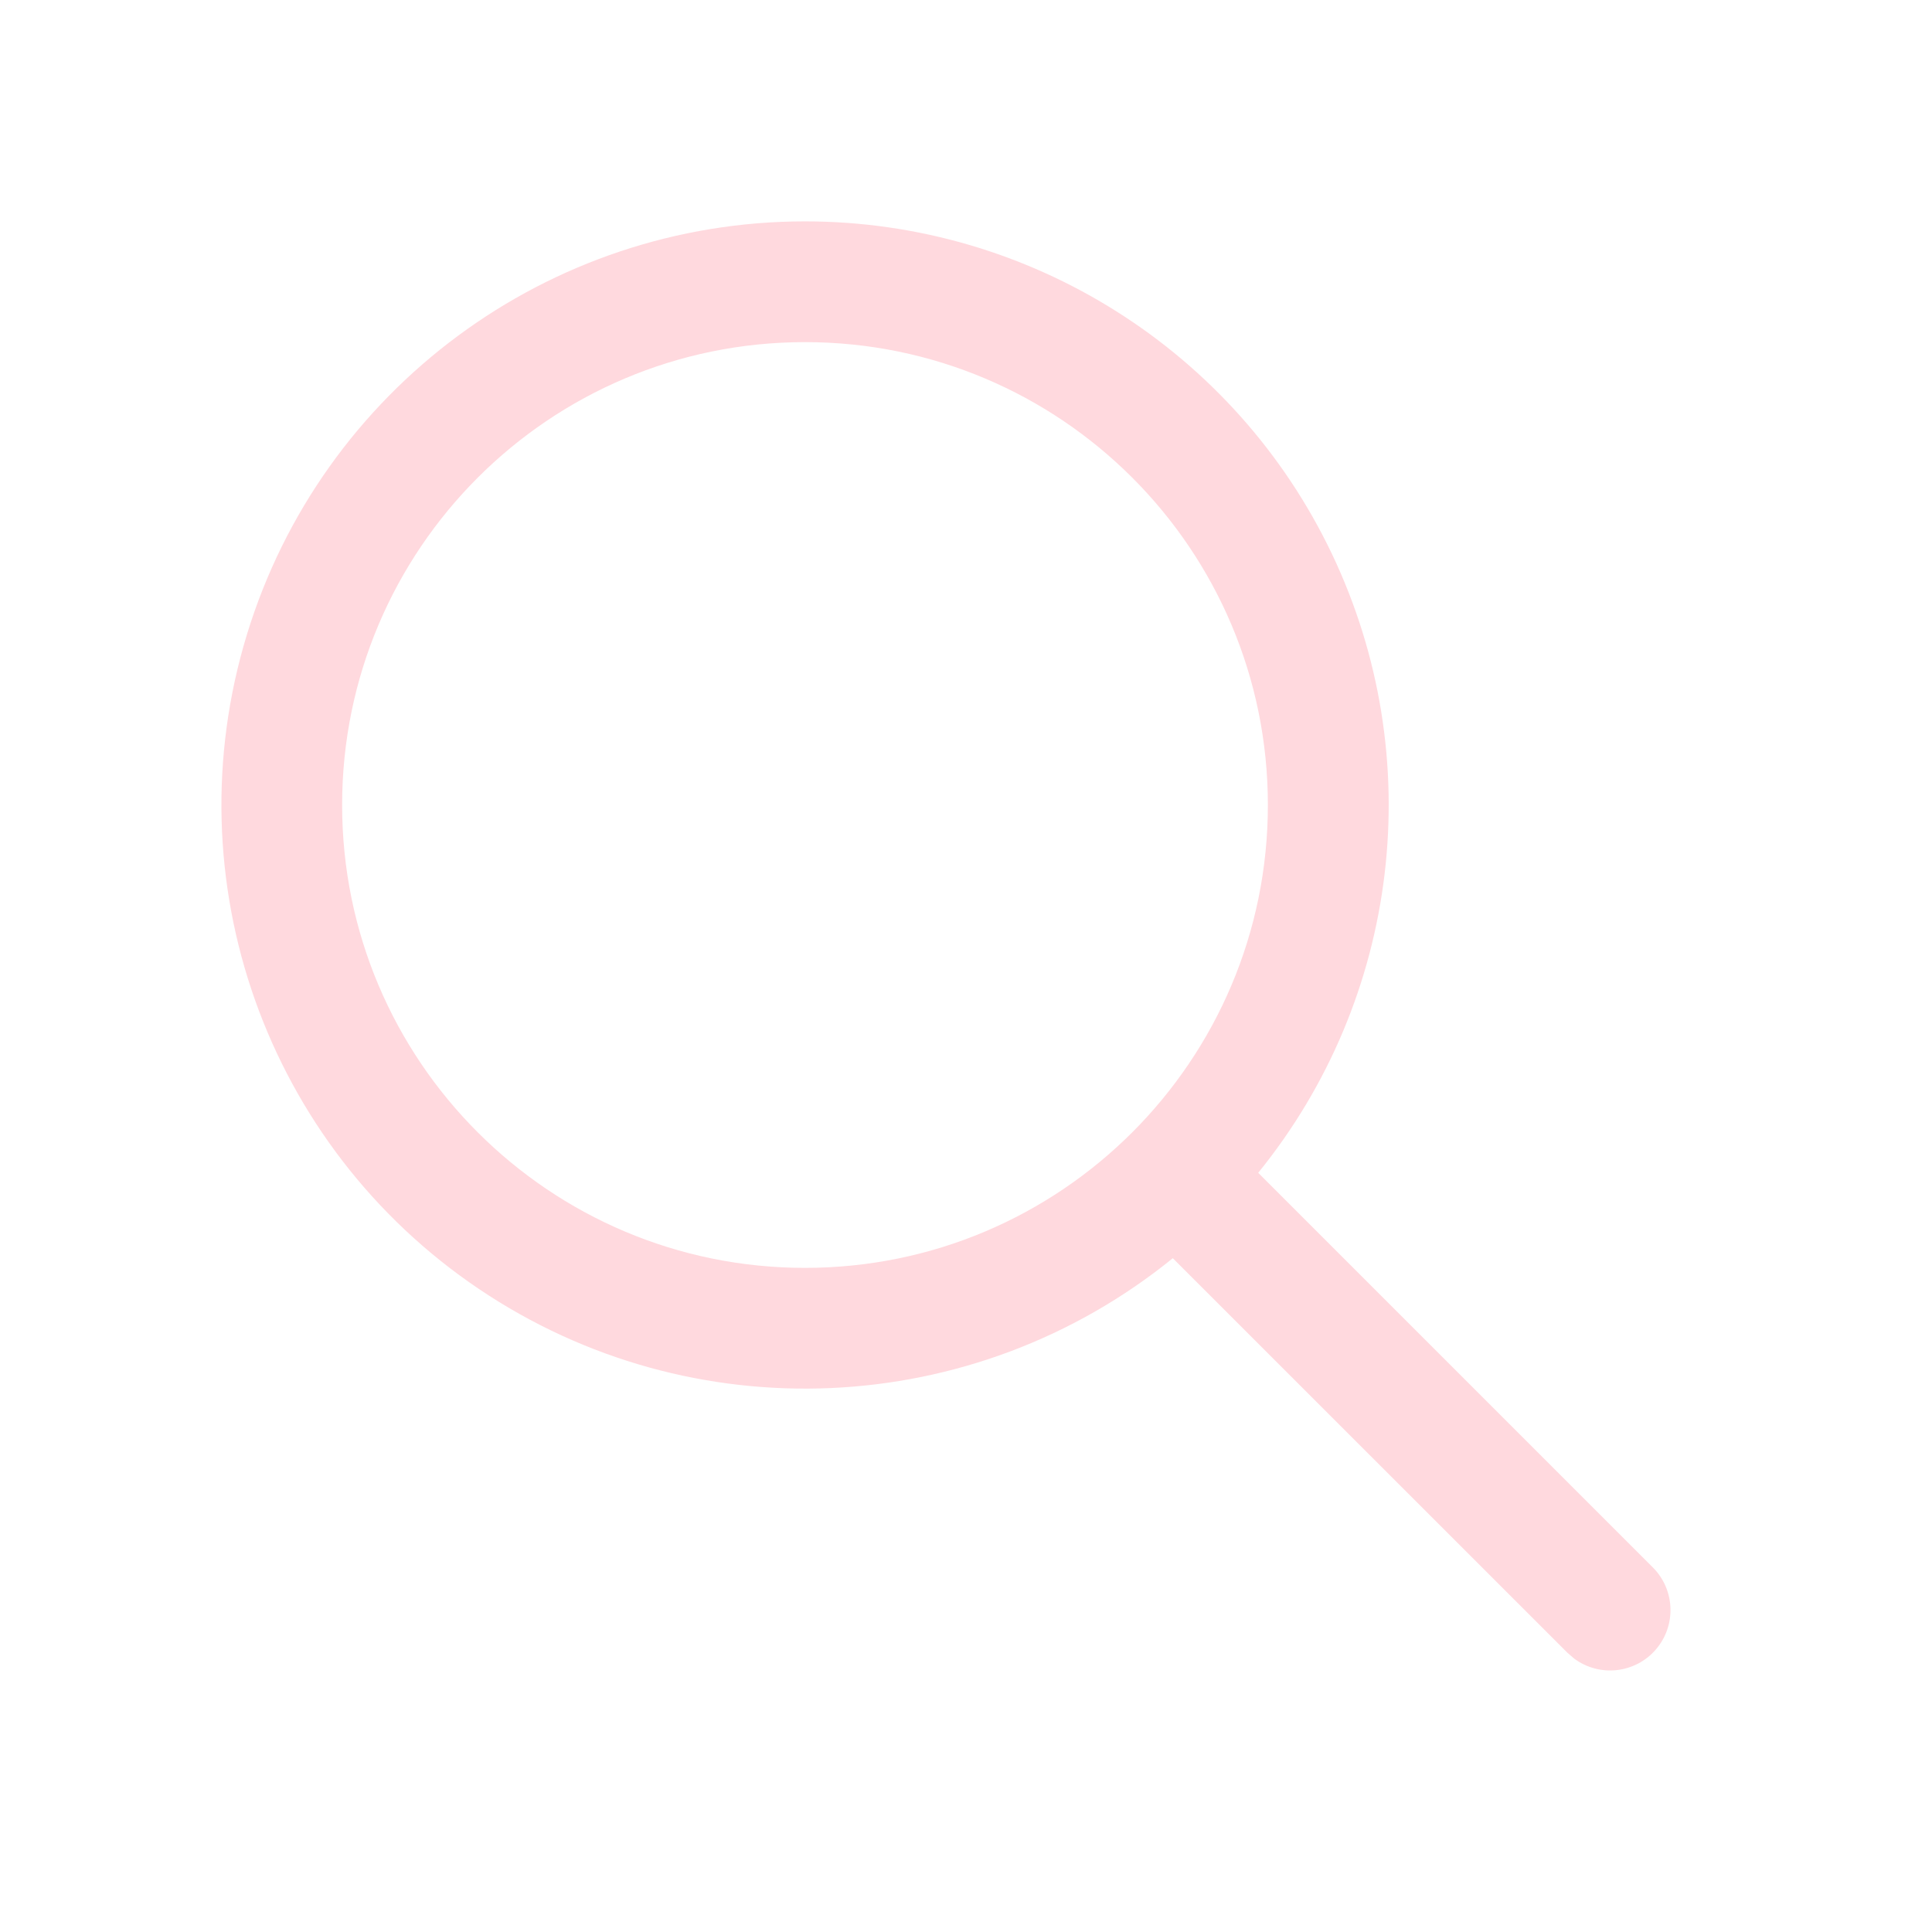
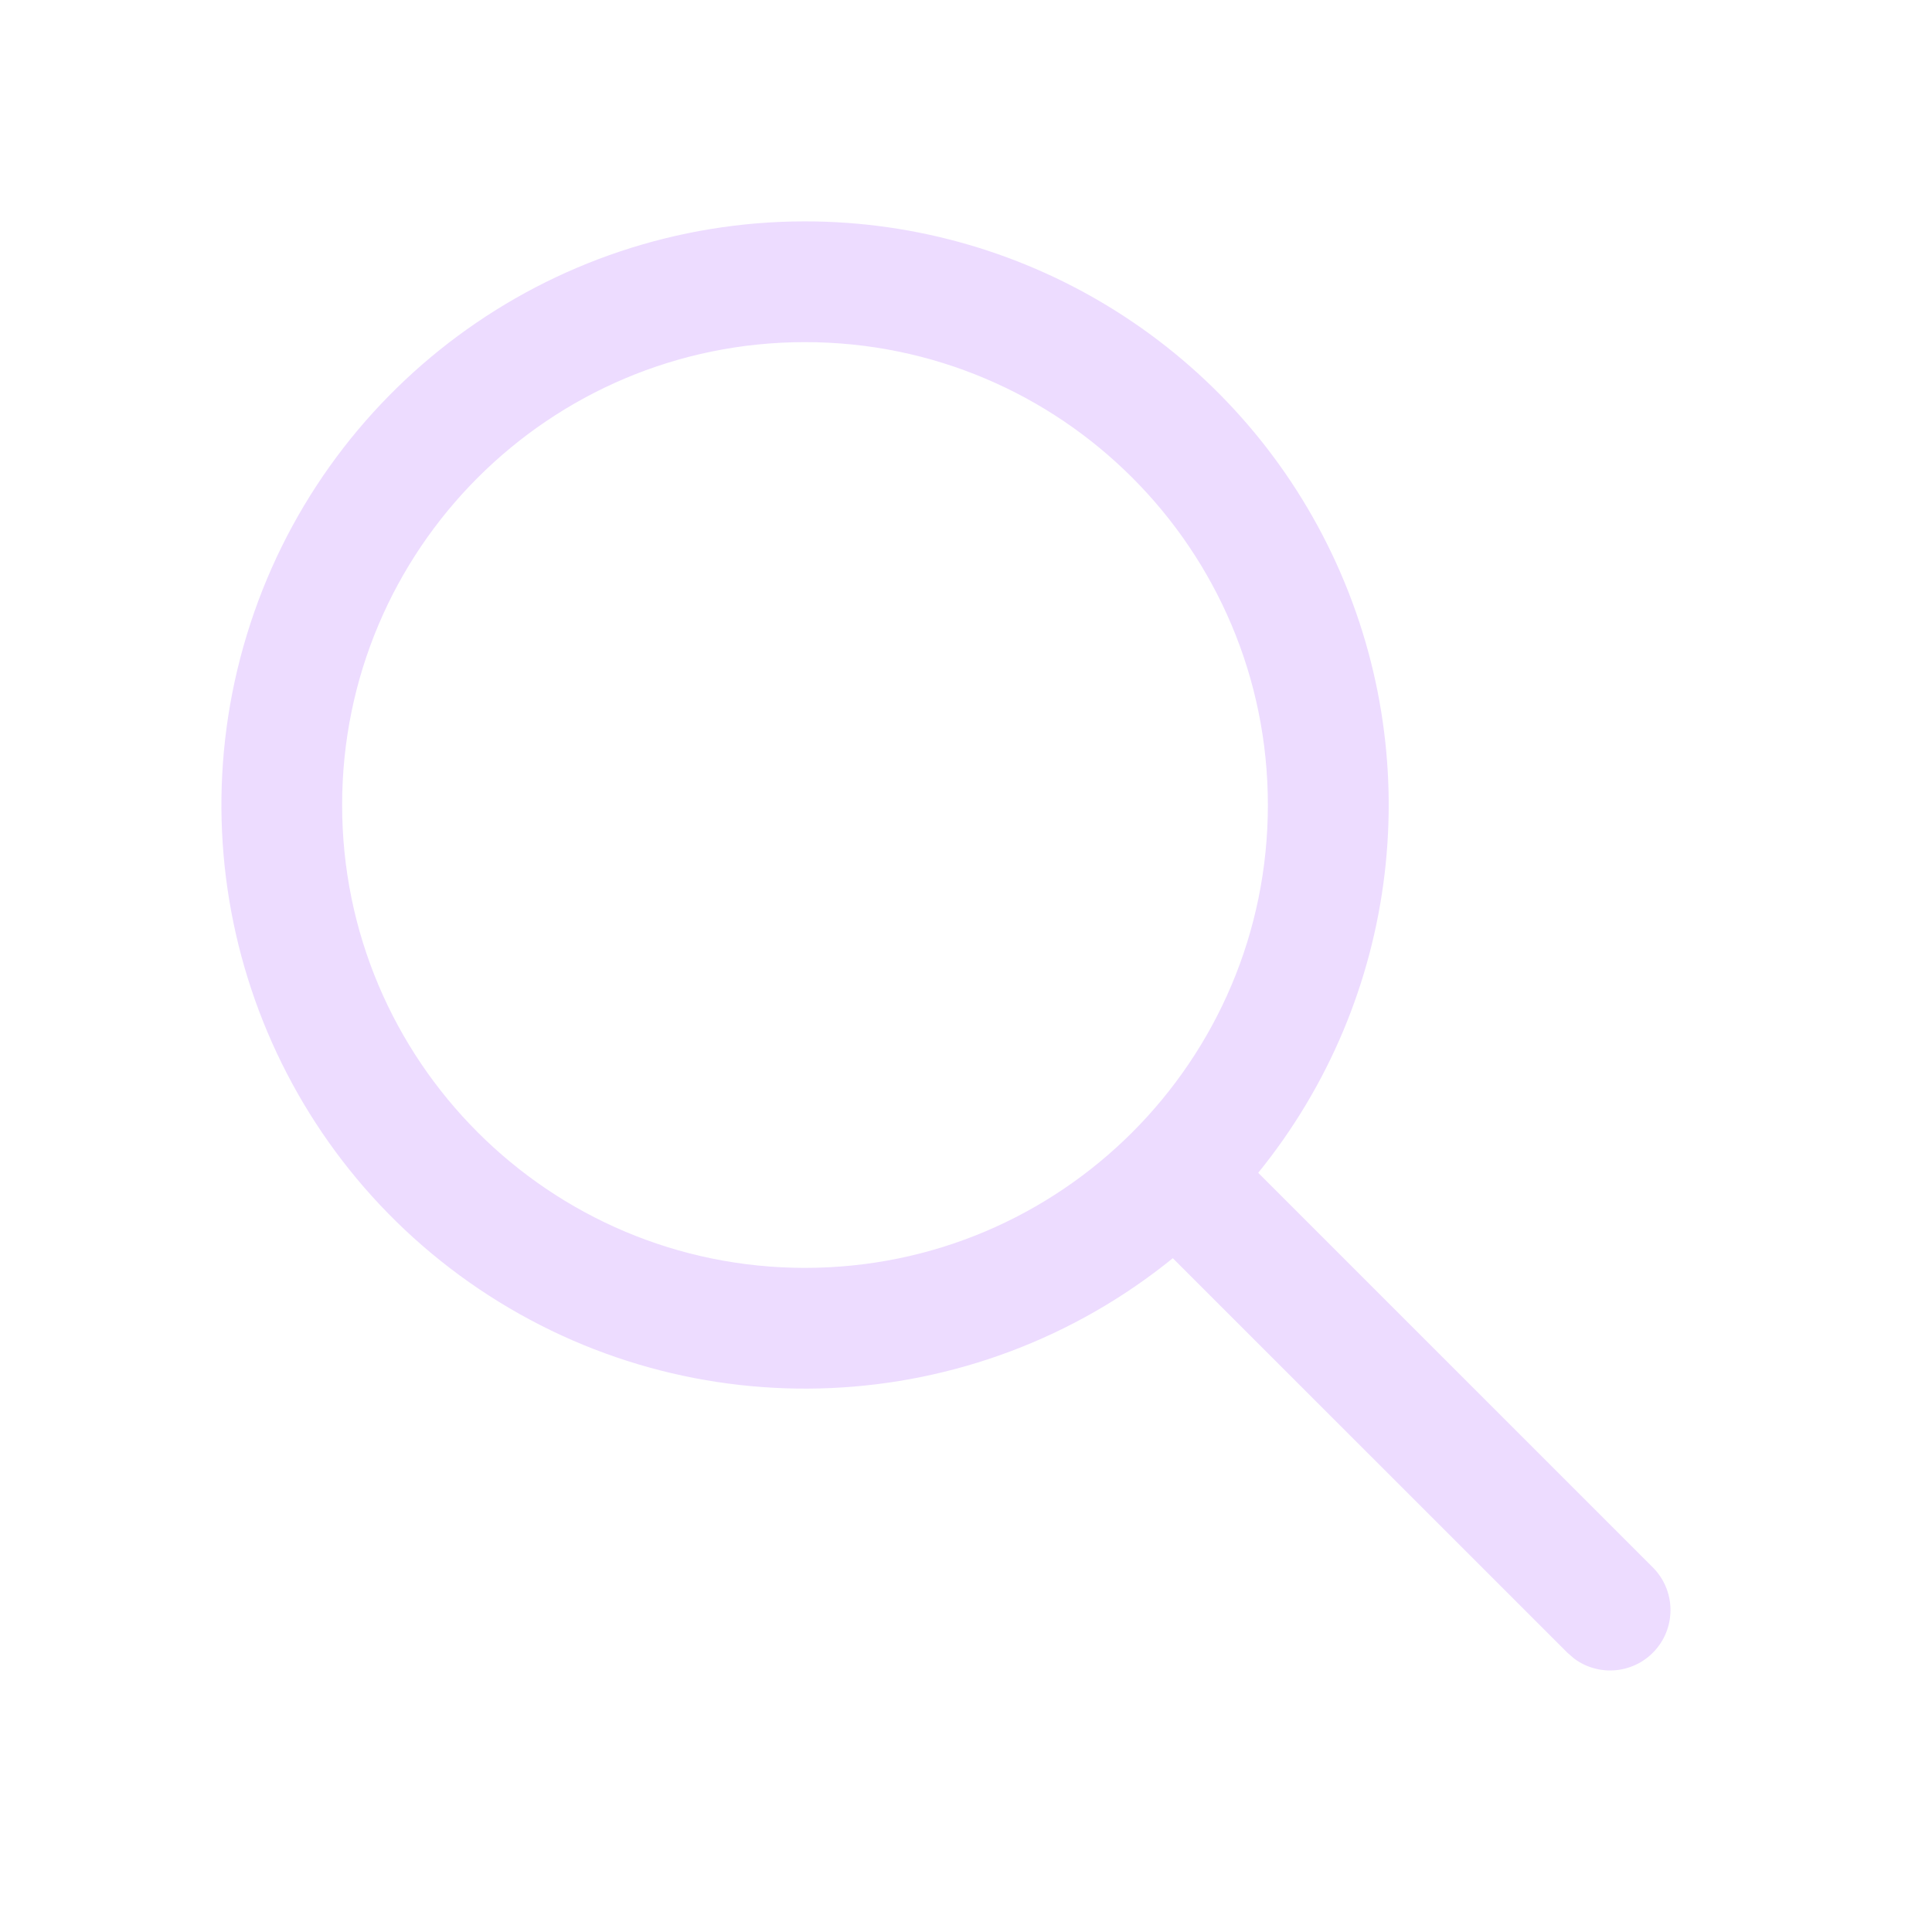
<svg xmlns="http://www.w3.org/2000/svg" width="24" height="24" fill="none" viewBox="0 0 24 24">
-   <path d="M10 2.75a7.25 7.25 0 0 1 5.63 11.819l4.9 4.9a.75.75 0 0 1-.976 1.134l-.084-.073-4.901-4.9A7.25 7.25 0 1 1 10 2.75Zm0 1.5a5.75 5.75 0 1 0 0 11.5 5.75 5.75 0 0 0 0-11.5Z" fill="#ffd9de" />
+   <path d="M10 2.75a7.25 7.25 0 0 1 5.63 11.819l4.9 4.9a.75.75 0 0 1-.976 1.134l-.084-.073-4.901-4.9A7.25 7.25 0 1 1 10 2.75Zm0 1.5a5.75 5.75 0 1 0 0 11.5 5.75 5.75 0 0 0 0-11.5Z" fill="#eddcff" />
</svg>
